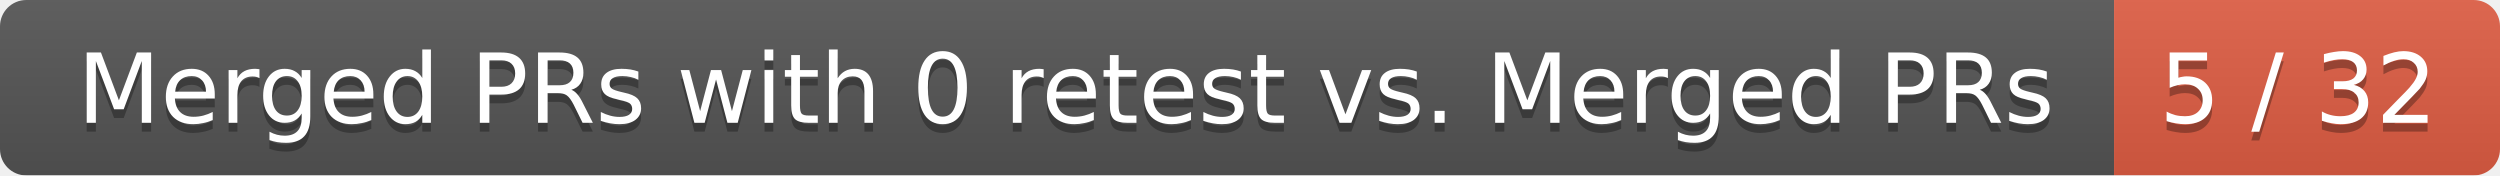
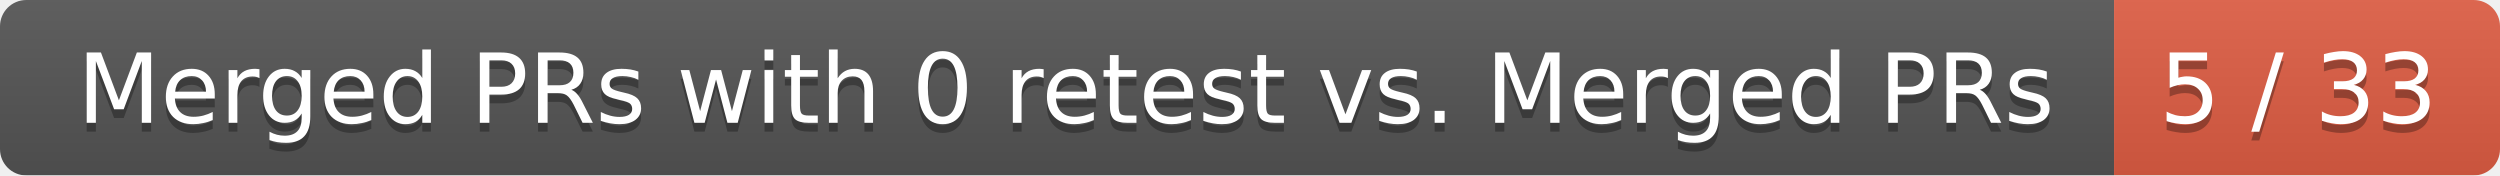
<svg xmlns="http://www.w3.org/2000/svg" width="285" height="20">
  <linearGradient id="smooth" x2="0" y2="100%">
    <stop offset="0" stop-color="#bbb" stop-opacity=".1" />
    <stop offset="1" stop-opacity=".1" />
  </linearGradient>
  <mask id="round">
    <rect width="285" height="20" rx="3" fill="#fff" />
  </mask>
  <g mask="url(#round)">
    <rect width="241" height="20" fill="#555" />
    <rect x="241" width="44" height="20" fill="#e05d44" />
    <rect width="285" height="20" fill="url(#smooth)" />
  </g>
  <g fill="#fff" text-anchor="middle" font-family="DejaVu Sans,Verdana,Geneva,sans-serif" font-size="11">
    <text x="121.5" y="15" fill="#010101" fill-opacity=".3">Merged PRs with 0 retest vs. Merged PRs</text>
    <text x="121.5" y="14">Merged PRs with 0 retest vs. Merged PRs</text>
-     <text x="262" y="15" fill="#010101" fill-opacity=".3">5 / 32</text>
-     <text x="262" y="14">5 / 32</text>
+     <text x="262" y="15" fill="#010101" fill-opacity=".3">5 / 33</text>
+     <text x="262" y="14">5 / 33</text>
  </g>
</svg>
